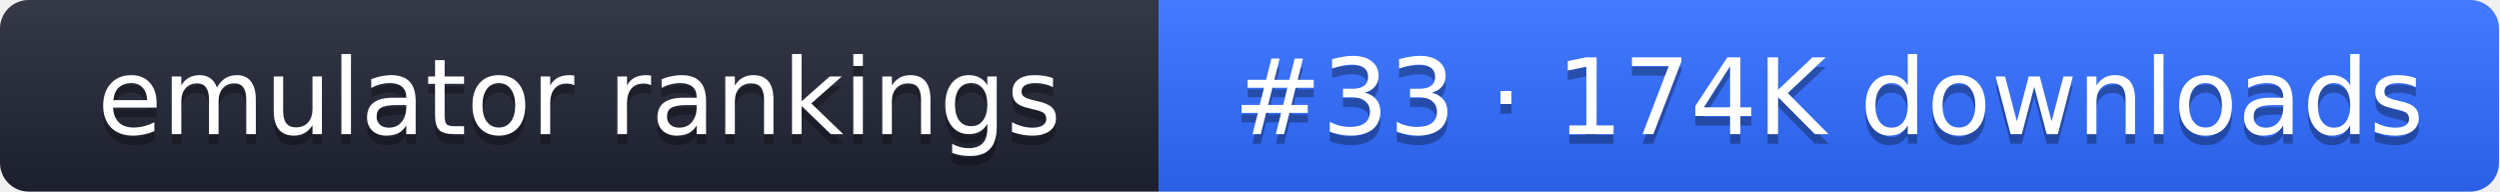
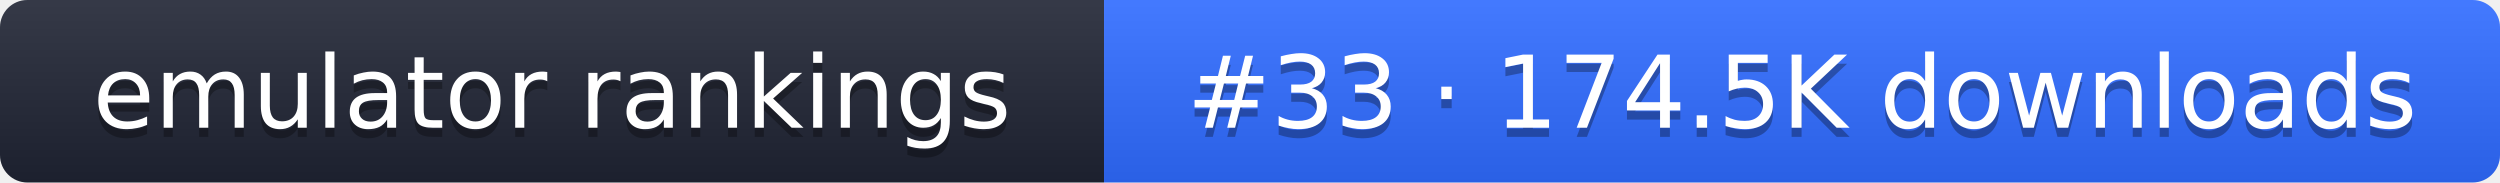
- <svg xmlns="http://www.w3.org/2000/svg" width="261" height="20" role="img" aria-label="emulator rankings: #33 · 174K downloads">
+ <svg xmlns="http://www.w3.org/2000/svg" width="274" height="20" role="img" aria-label="emulator rankings: #33 · 174.5K downloads">
  <linearGradient id="g" x2="0" y2="100%">
    <stop offset="0" stop-color="#fff" stop-opacity=".1" />
    <stop offset="1" stop-opacity=".1" />
  </linearGradient>
  <clipPath id="r">
-     <rect width="261" height="20" rx="3" fill="#fff" />
+     <rect width="274" height="20" rx="3" fill="#fff" />
  </clipPath>
  <g clip-path="url(#r)">
    <rect width="121" height="20" fill="#1f2433" />
-     <rect x="121" width="140" height="20" fill="#2f6bff" />
-     <rect width="261" height="20" fill="url(#g)" />
+     <rect x="121" width="153" height="20" fill="#2f6bff" />
+     <rect width="274" height="20" fill="url(#g)" />
  </g>
  <g fill="#fff" text-anchor="middle" font-family="Verdana,DejaVu Sans,sans-serif" font-size="11">
    <text x="60.5" y="15" fill="#010101" fill-opacity=".3">emulator rankings</text>
    <text x="60.5" y="14">emulator rankings</text>
-     <text x="191" y="15" fill="#010101" fill-opacity=".3">#33 · 174K downloads</text>
-     <text x="191" y="14">#33 · 174K downloads</text>
+     <text x="197.5" y="15" fill="#010101" fill-opacity=".3">#33 · 174.5K downloads</text>
+     <text x="197.5" y="14">#33 · 174.5K downloads</text>
  </g>
</svg>
